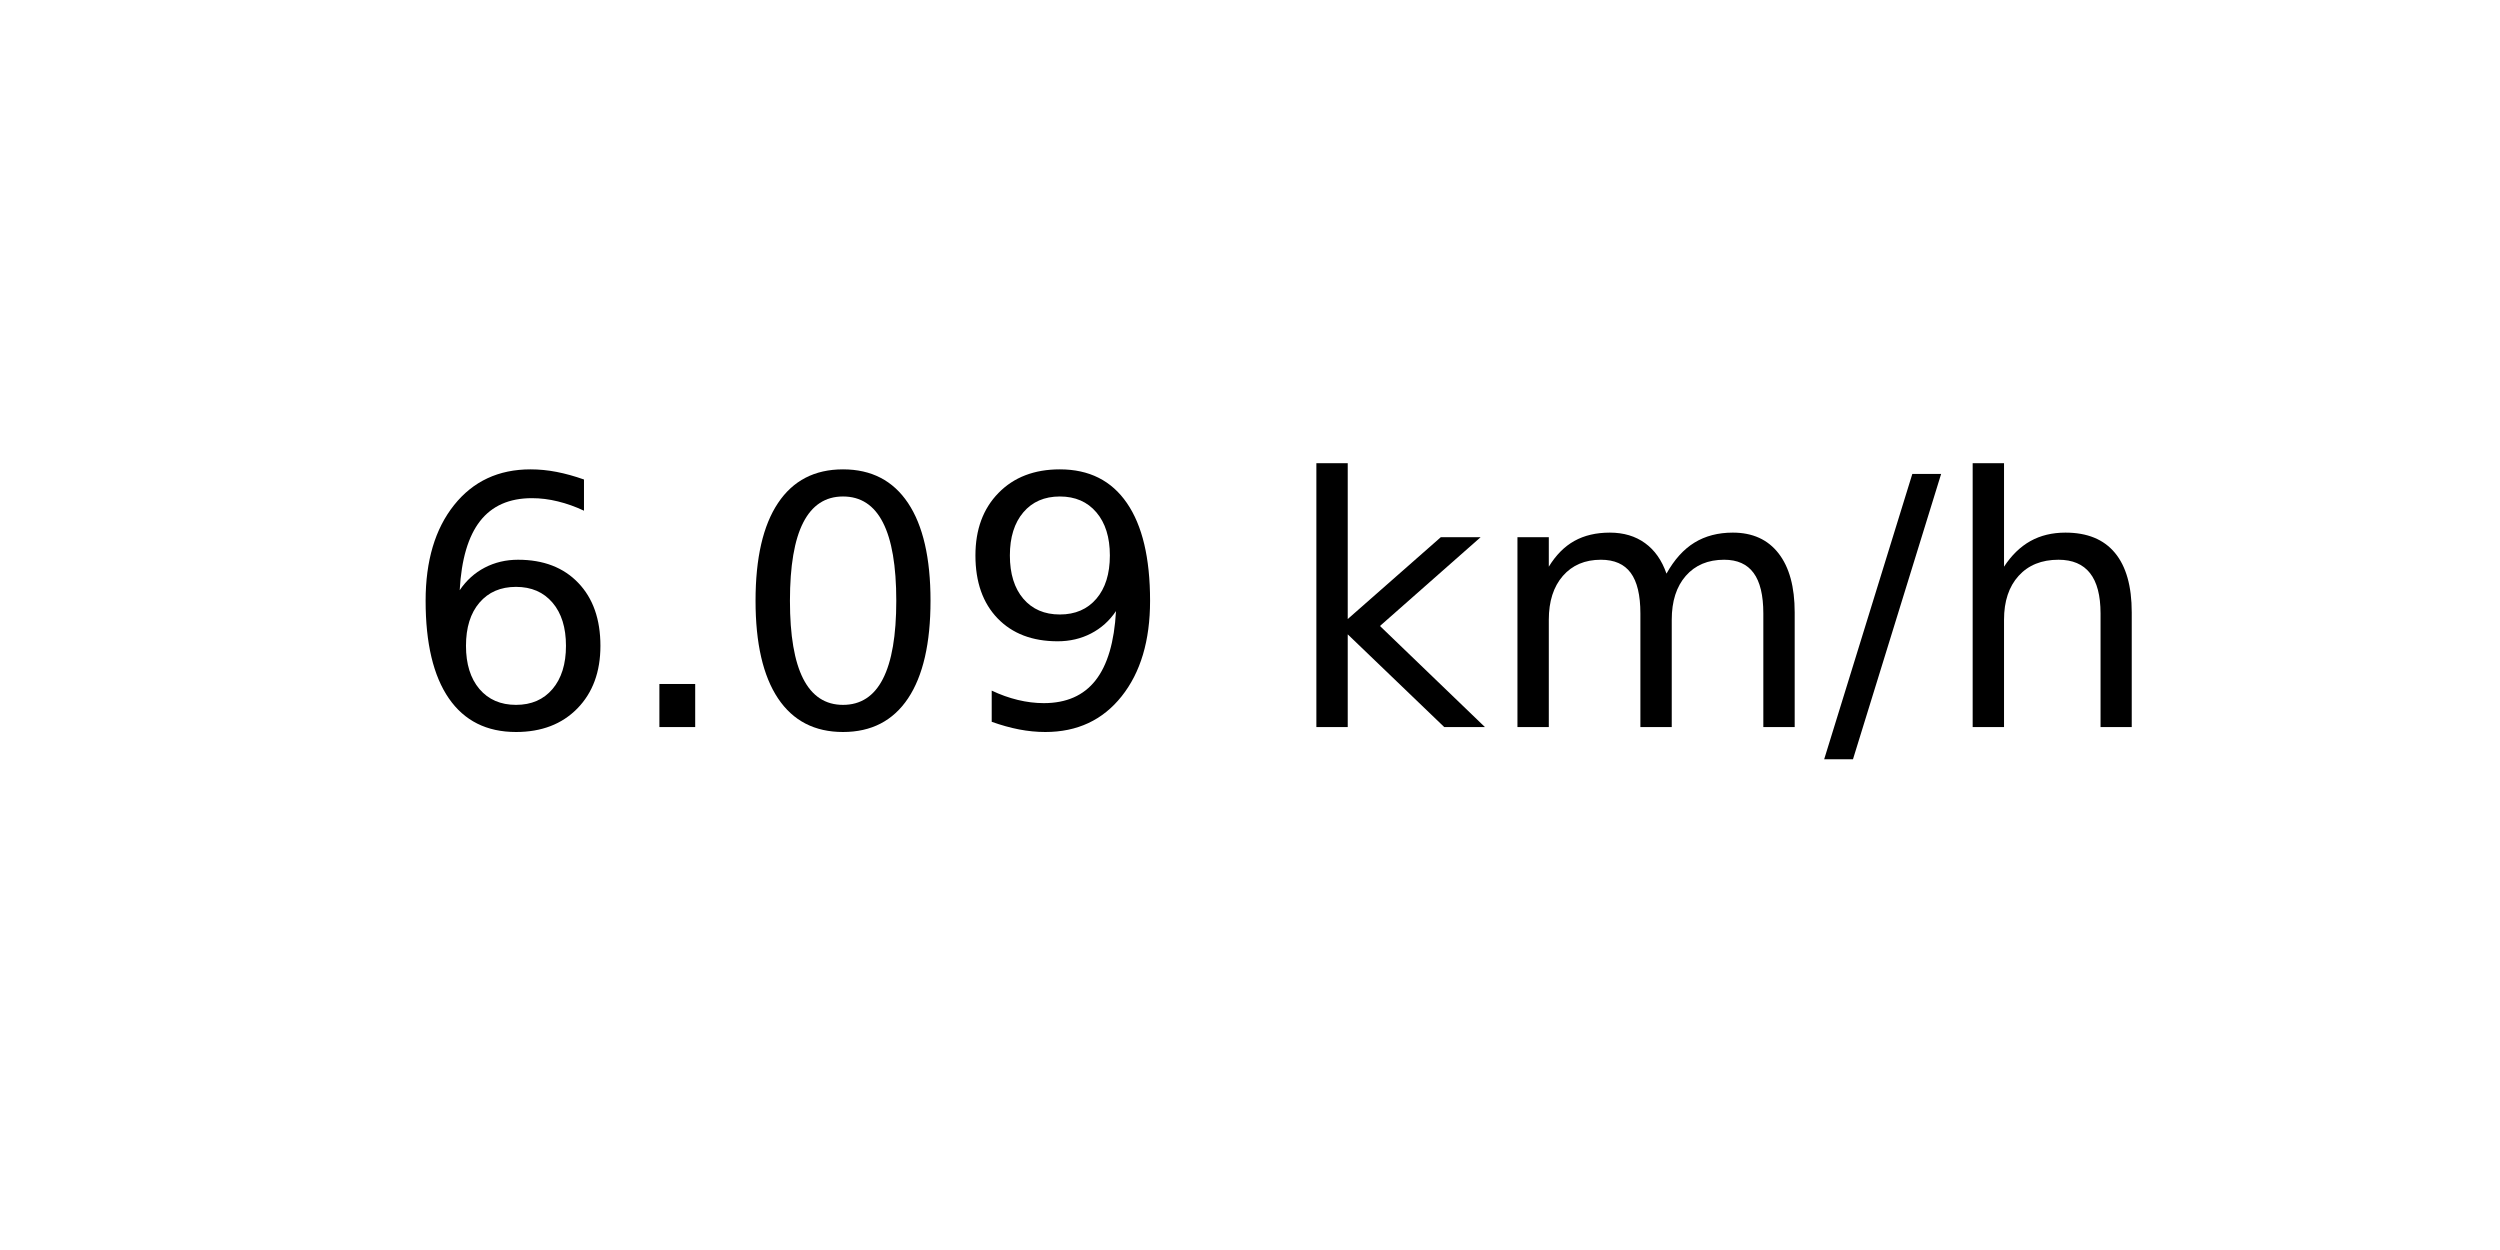
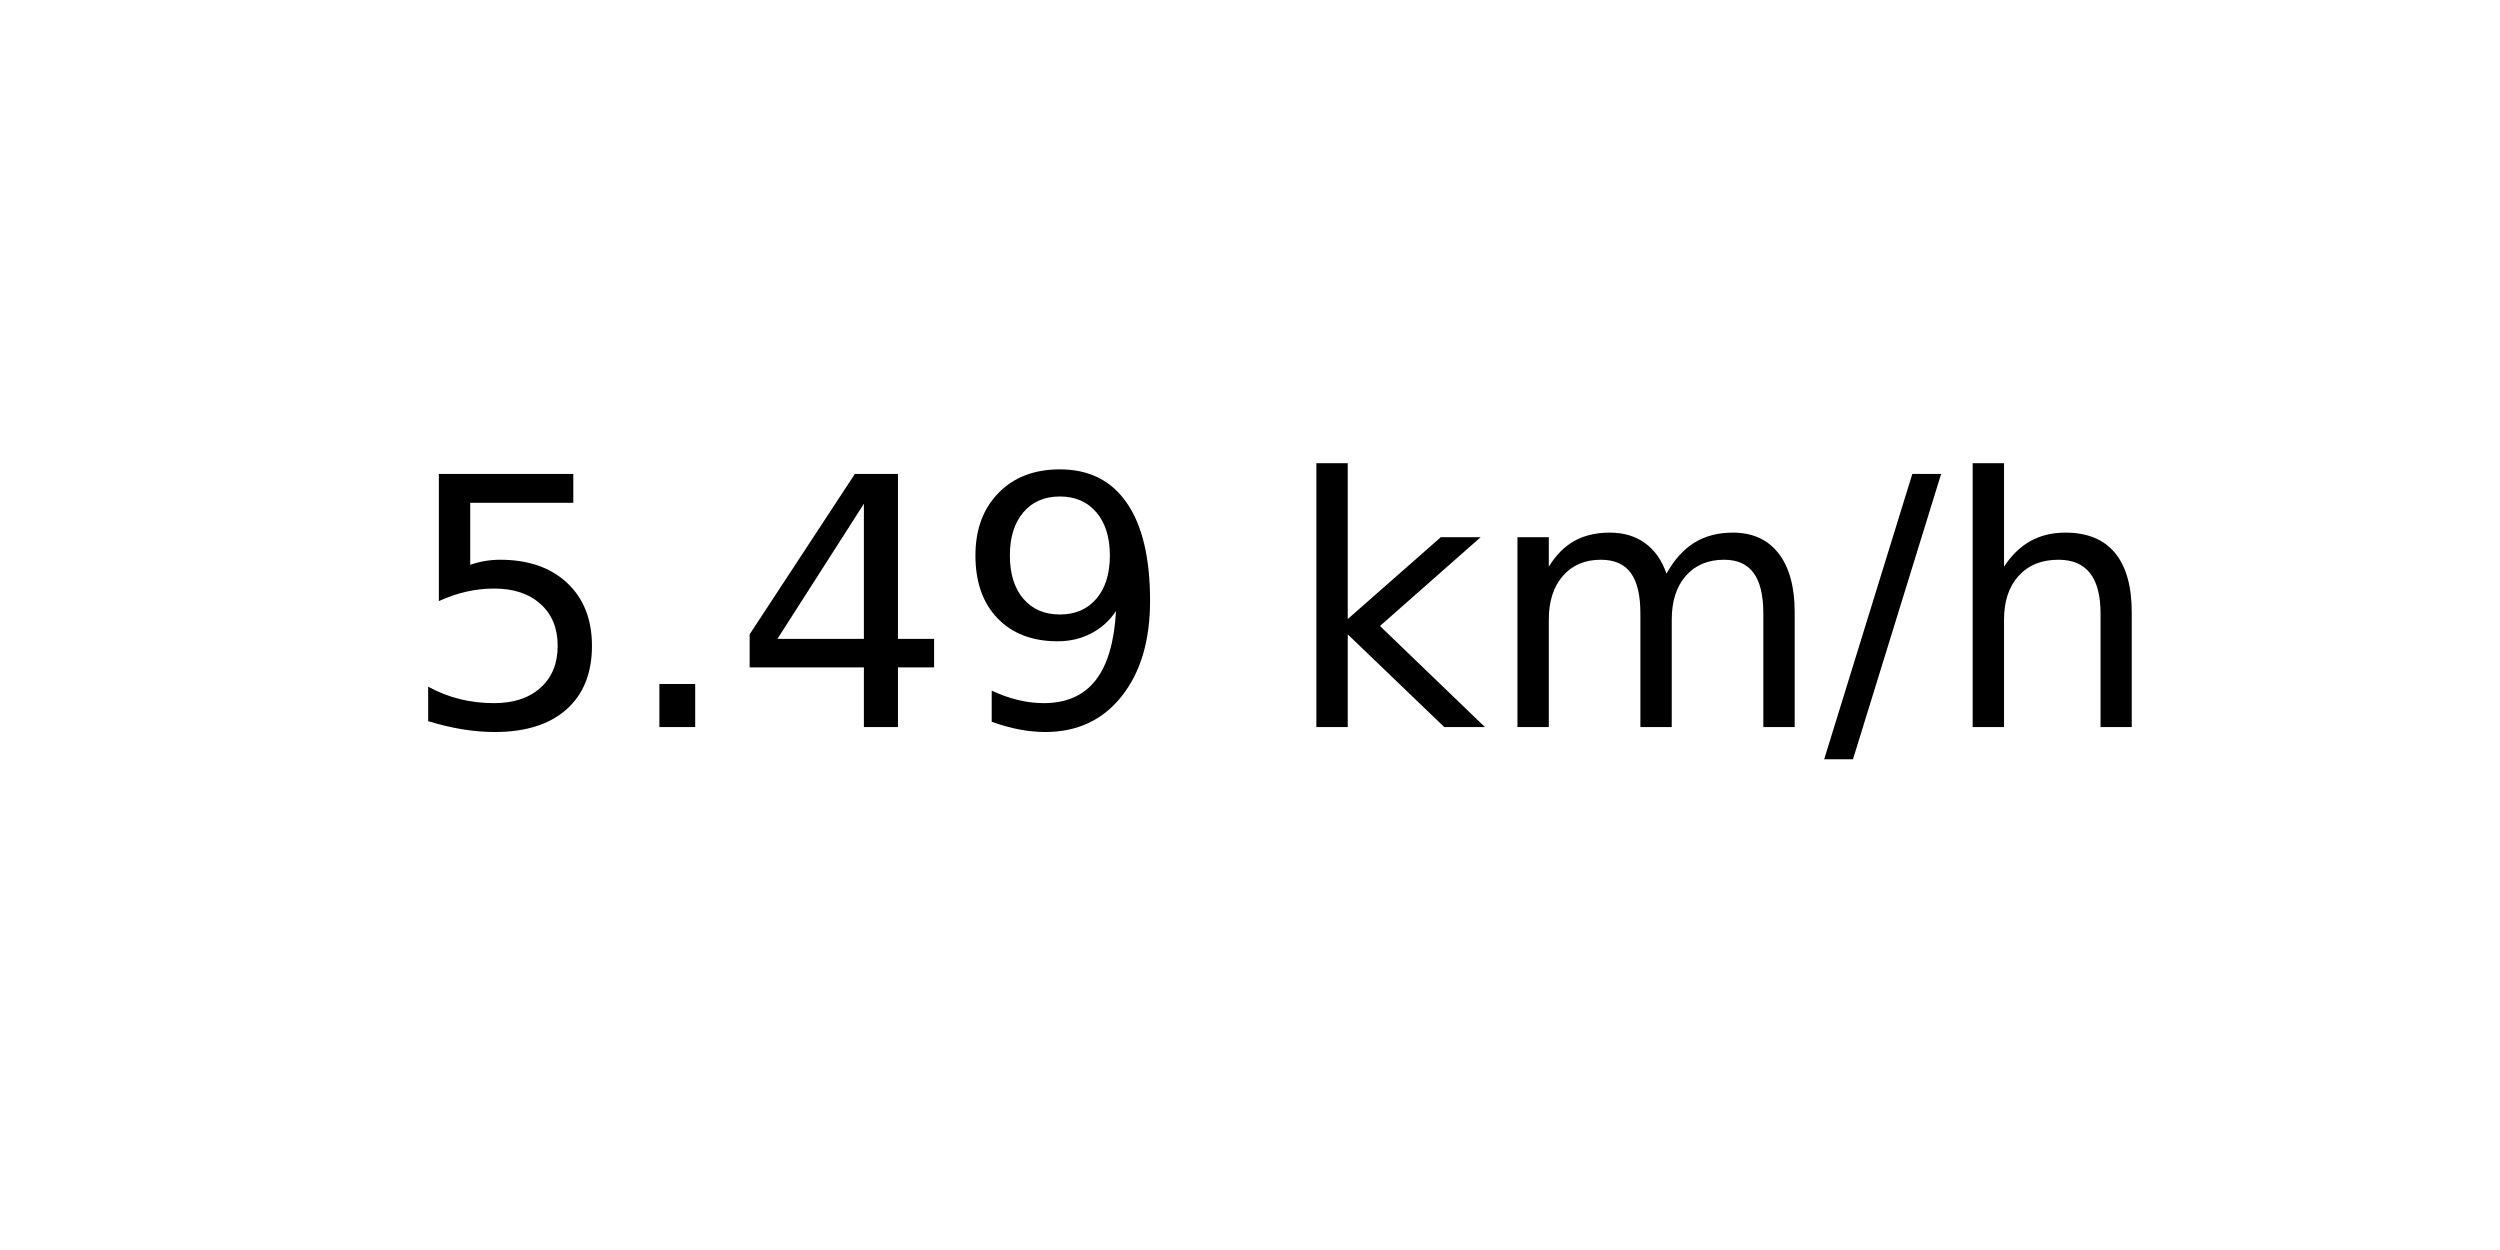
<svg xmlns="http://www.w3.org/2000/svg" xmlns:xlink="http://www.w3.org/1999/xlink" width="72pt" height="36pt" viewBox="0 0 72 36" version="1.1">
  <defs>
    <style type="text/css">*{stroke-linejoin: round; stroke-linecap: butt}</style>
  </defs>
  <g id="figure_1">
    <g id="axes_1">
      <g id="text_1">
        <g transform="translate(11.55937 20.93937) scale(0.1 -0.1)">
          <defs>
-             <path id="DejaVuSans-36" d="M 2113 2584  Q 1688 2584 1439 2293  Q 1191 2003 1191 1497  Q 1191 994 1439 701  Q 1688 409 2113 409  Q 2538 409 2786 701  Q 3034 994 3034 1497  Q 3034 2003 2786 2293  Q 2538 2584 2113 2584  z M 3366 4563  L 3366 3988  Q 3128 4100 2886 4159  Q 2644 4219 2406 4219  Q 1781 4219 1451 3797  Q 1122 3375 1075 2522  Q 1259 2794 1537 2939  Q 1816 3084 2150 3084  Q 2853 3084 3261 2657  Q 3669 2231 3669 1497  Q 3669 778 3244 343  Q 2819 -91 2113 -91  Q 1303 -91 875 529  Q 447 1150 447 2328  Q 447 3434 972 4092  Q 1497 4750 2381 4750  Q 2619 4750 2861 4703  Q 3103 4656 3366 4563  z " transform="scale(0.015625)" />
+             <path id="DejaVuSans-35" d="M 691 4666  L 3169 4666  L 3169 4134  L 1269 4134  L 1269 2991  Q 1406 3038 1543 3061  Q 1681 3084 1819 3084  Q 2600 3084 3056 2656  Q 3513 2228 3513 1497  Q 3513 744 3044 326  Q 2575 -91 1722 -91  Q 1428 -91 1123 -41  Q 819 9 494 109  L 494 744  Q 775 591 1075 516  Q 1375 441 1709 441  Q 2250 441 2565 725  Q 2881 1009 2881 1497  Q 2881 1984 2565 2268  Q 2250 2553 1709 2553  Q 1456 2553 1204 2497  Q 953 2441 691 2322  L 691 4666  z " transform="scale(0.015625)" />
            <path id="DejaVuSans-2e" d="M 684 794  L 1344 794  L 1344 0  L 684 0  L 684 794  z " transform="scale(0.015625)" />
-             <path id="DejaVuSans-30" d="M 2034 4250  Q 1547 4250 1301 3770  Q 1056 3291 1056 2328  Q 1056 1369 1301 889  Q 1547 409 2034 409  Q 2525 409 2770 889  Q 3016 1369 3016 2328  Q 3016 3291 2770 3770  Q 2525 4250 2034 4250  z M 2034 4750  Q 2819 4750 3233 4129  Q 3647 3509 3647 2328  Q 3647 1150 3233 529  Q 2819 -91 2034 -91  Q 1250 -91 836 529  Q 422 1150 422 2328  Q 422 3509 836 4129  Q 1250 4750 2034 4750  z " transform="scale(0.015625)" />
+             <path id="DejaVuSans-34" d="M 2419 4116  L 825 1625  L 2419 1625  L 2419 4116  z M 2253 4666  L 3047 4666  L 3047 1625  L 3713 1625  L 3713 1100  L 3047 1100  L 3047 0  L 2419 0  L 2419 1100  L 313 1100  L 313 1709  L 2253 4666  z " transform="scale(0.015625)" />
            <path id="DejaVuSans-39" d="M 703 97  L 703 672  Q 941 559 1184 500  Q 1428 441 1663 441  Q 2288 441 2617 861  Q 2947 1281 2994 2138  Q 2813 1869 2534 1725  Q 2256 1581 1919 1581  Q 1219 1581 811 2004  Q 403 2428 403 3163  Q 403 3881 828 4315  Q 1253 4750 1959 4750  Q 2769 4750 3195 4129  Q 3622 3509 3622 2328  Q 3622 1225 3098 567  Q 2575 -91 1691 -91  Q 1453 -91 1209 -44  Q 966 3 703 97  z M 1959 2075  Q 2384 2075 2632 2365  Q 2881 2656 2881 3163  Q 2881 3666 2632 3958  Q 2384 4250 1959 4250  Q 1534 4250 1286 3958  Q 1038 3666 1038 3163  Q 1038 2656 1286 2365  Q 1534 2075 1959 2075  z " transform="scale(0.015625)" />
            <path id="DejaVuSans-20" transform="scale(0.015625)" />
            <path id="DejaVuSans-6b" d="M 581 4863  L 1159 4863  L 1159 1991  L 2875 3500  L 3609 3500  L 1753 1863  L 3688 0  L 2938 0  L 1159 1709  L 1159 0  L 581 0  L 581 4863  z " transform="scale(0.015625)" />
            <path id="DejaVuSans-6d" d="M 3328 2828  Q 3544 3216 3844 3400  Q 4144 3584 4550 3584  Q 5097 3584 5394 3201  Q 5691 2819 5691 2113  L 5691 0  L 5113 0  L 5113 2094  Q 5113 2597 4934 2840  Q 4756 3084 4391 3084  Q 3944 3084 3684 2787  Q 3425 2491 3425 1978  L 3425 0  L 2847 0  L 2847 2094  Q 2847 2600 2669 2842  Q 2491 3084 2119 3084  Q 1678 3084 1418 2786  Q 1159 2488 1159 1978  L 1159 0  L 581 0  L 581 3500  L 1159 3500  L 1159 2956  Q 1356 3278 1631 3431  Q 1906 3584 2284 3584  Q 2666 3584 2933 3390  Q 3200 3197 3328 2828  z " transform="scale(0.015625)" />
            <path id="DejaVuSans-2f" d="M 1625 4666  L 2156 4666  L 531 -594  L 0 -594  L 1625 4666  z " transform="scale(0.015625)" />
            <path id="DejaVuSans-68" d="M 3513 2113  L 3513 0  L 2938 0  L 2938 2094  Q 2938 2591 2744 2837  Q 2550 3084 2163 3084  Q 1697 3084 1428 2787  Q 1159 2491 1159 1978  L 1159 0  L 581 0  L 581 4863  L 1159 4863  L 1159 2956  Q 1366 3272 1645 3428  Q 1925 3584 2291 3584  Q 2894 3584 3203 3211  Q 3513 2838 3513 2113  z " transform="scale(0.015625)" />
          </defs>
-           <use xlink:href="#DejaVuSans-36" />
+           <use xlink:href="#DejaVuSans-35" />
          <use xlink:href="#DejaVuSans-2e" x="63.623" />
-           <use xlink:href="#DejaVuSans-30" x="95.41" />
+           <use xlink:href="#DejaVuSans-34" x="95.41" />
          <use xlink:href="#DejaVuSans-39" x="159.033" />
          <use xlink:href="#DejaVuSans-20" x="222.656" />
          <use xlink:href="#DejaVuSans-6b" x="254.443" />
          <use xlink:href="#DejaVuSans-6d" x="312.354" />
          <use xlink:href="#DejaVuSans-2f" x="409.766" />
          <use xlink:href="#DejaVuSans-68" x="443.457" />
        </g>
      </g>
    </g>
  </g>
</svg>
